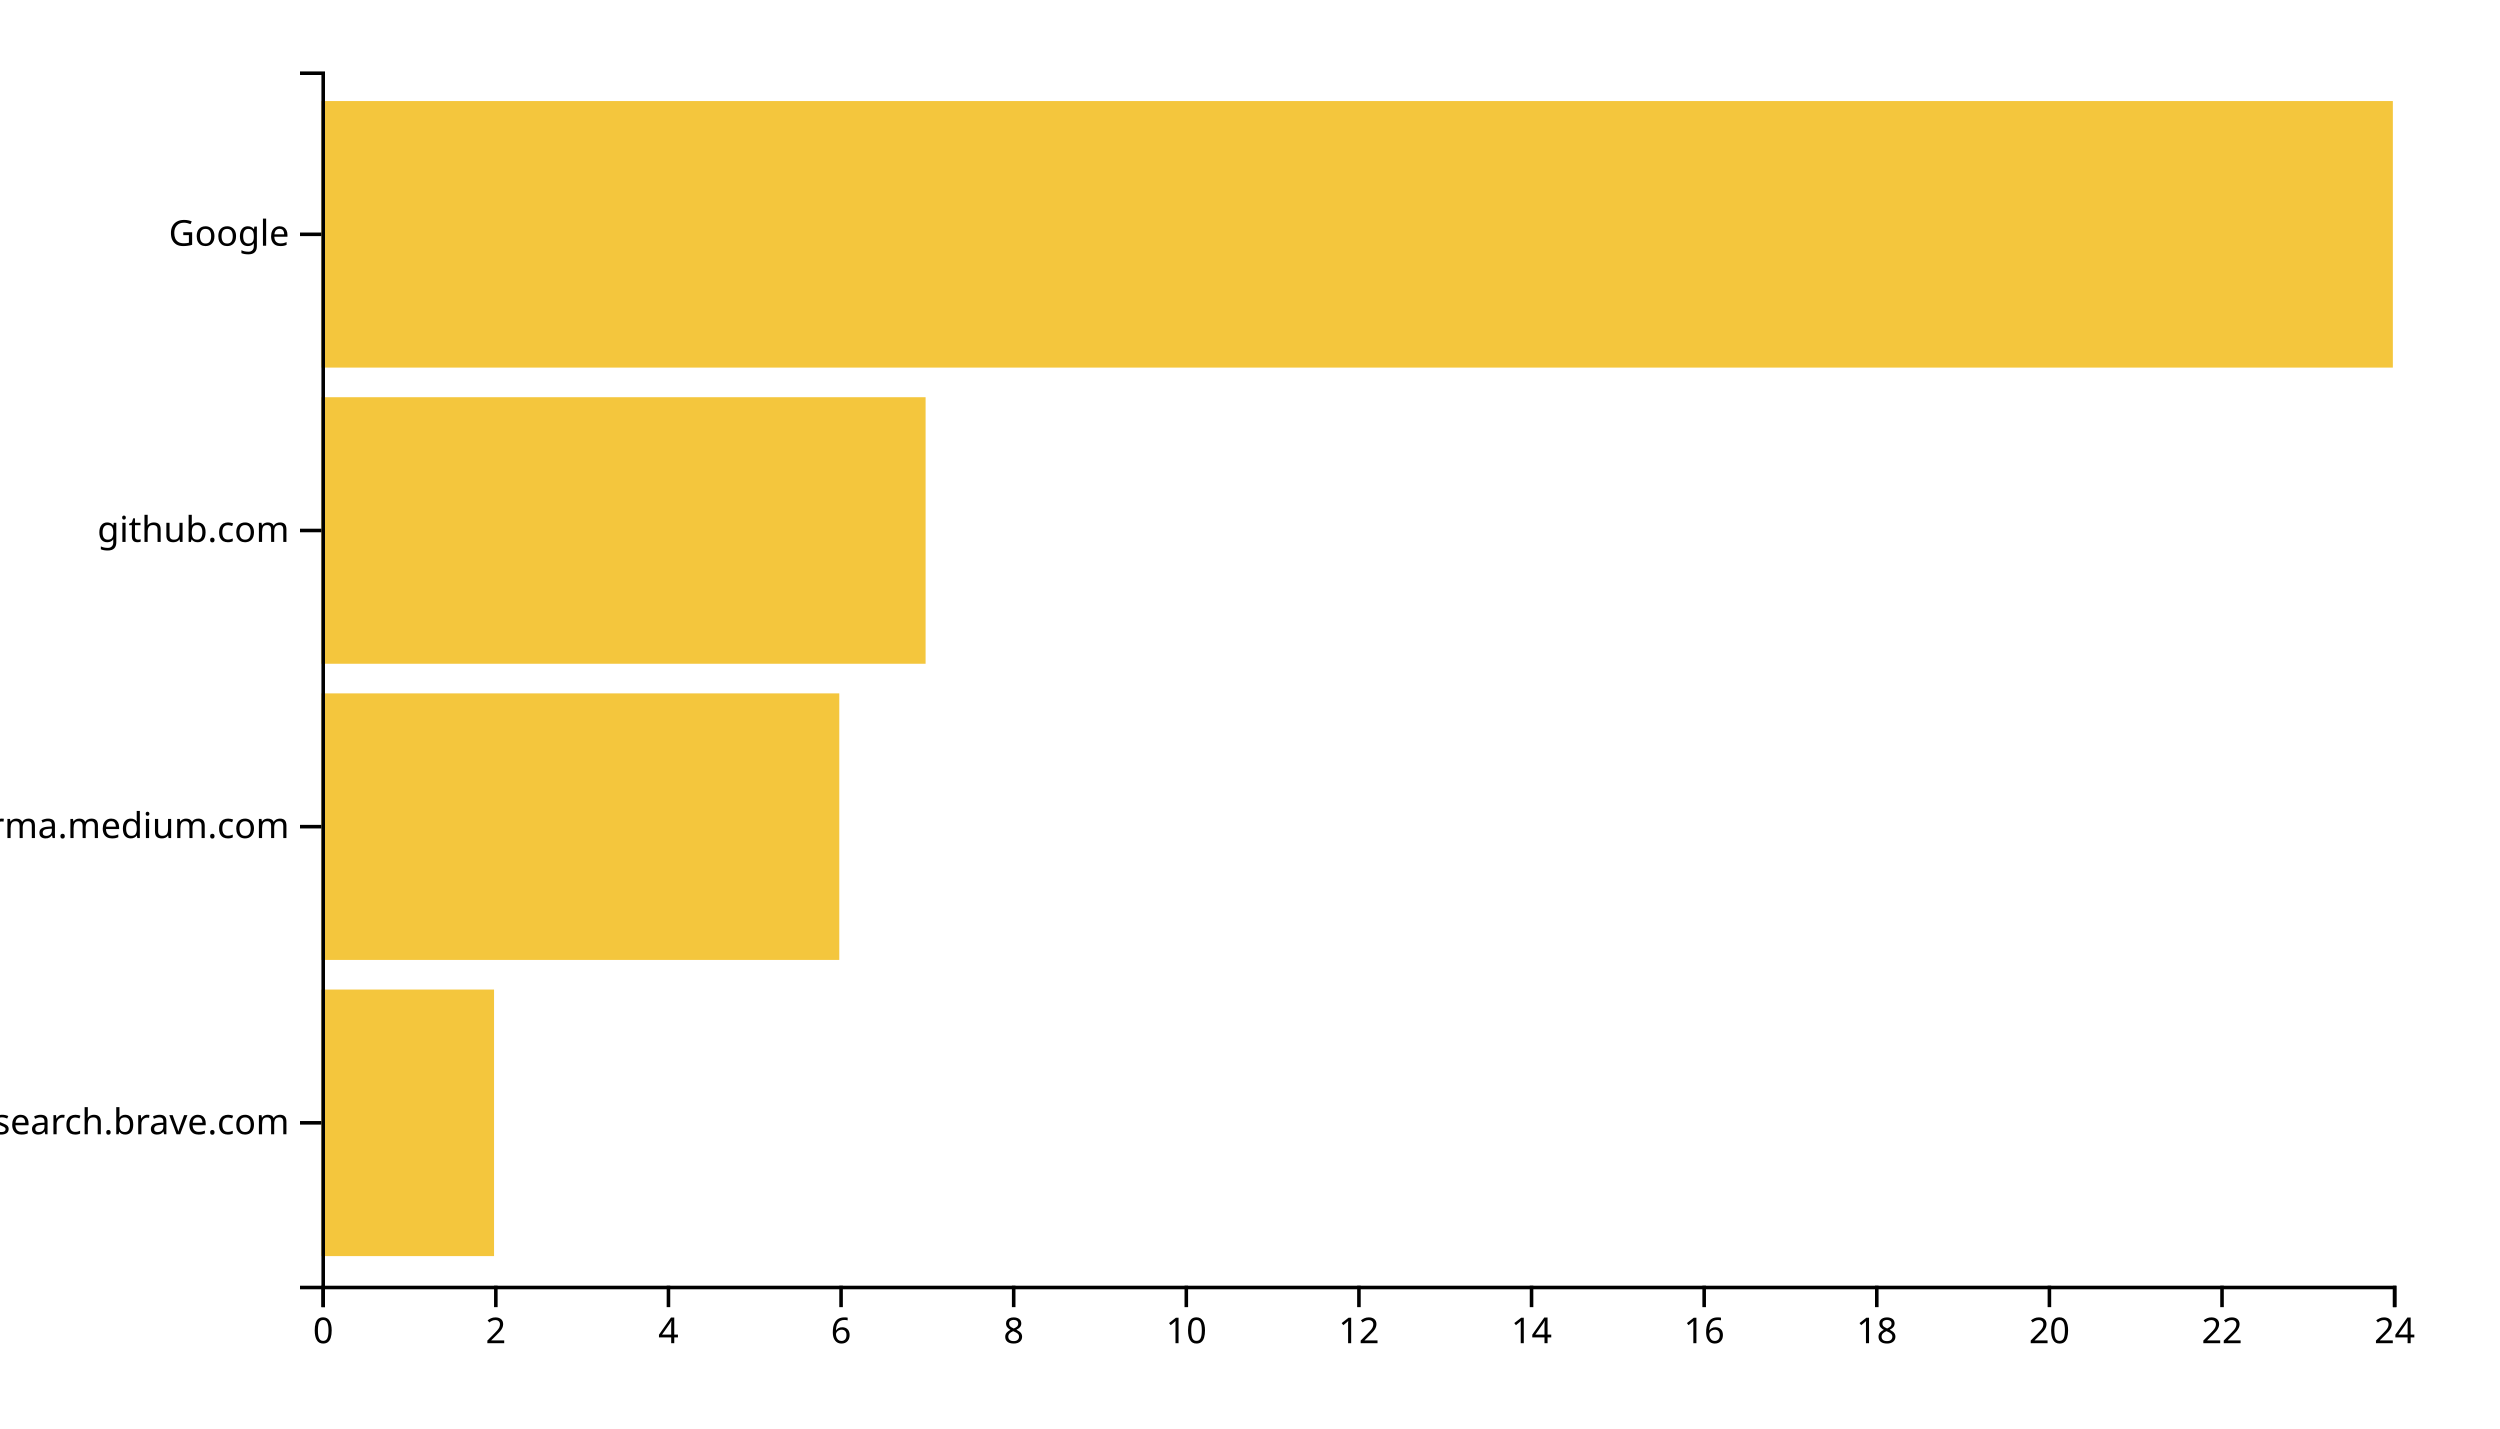
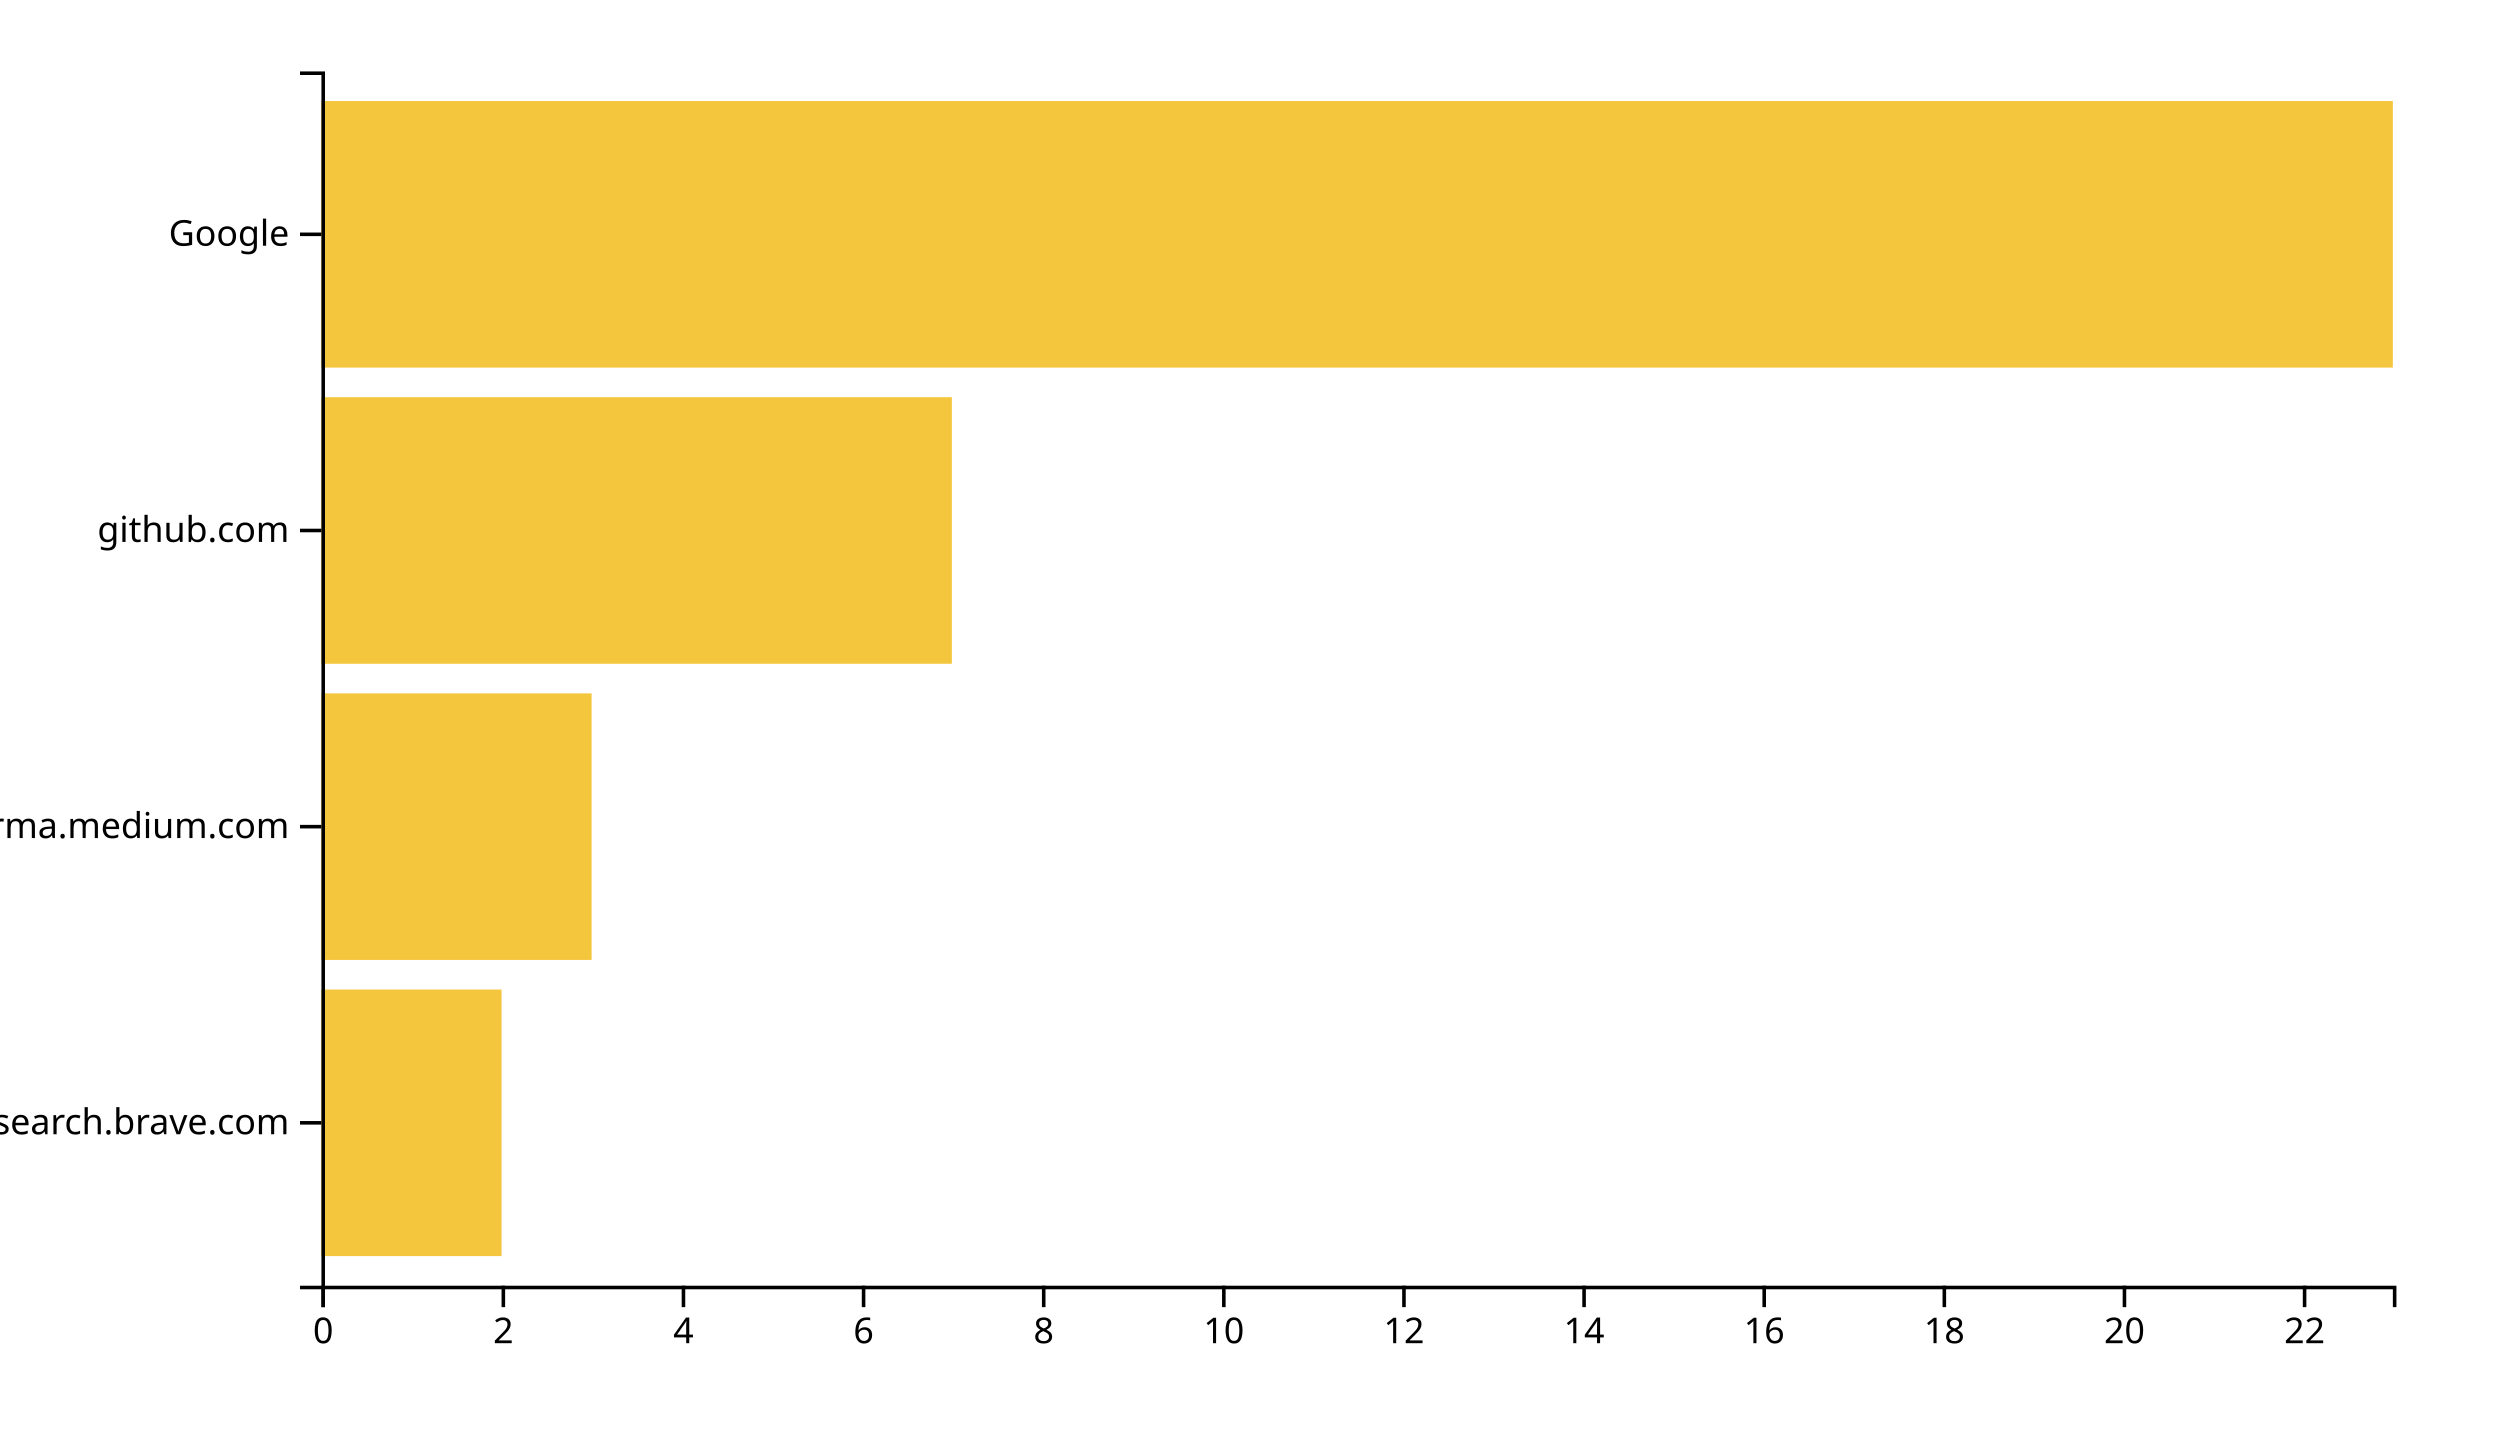
<svg xmlns="http://www.w3.org/2000/svg" width="700" height="400">
  <g transform="translate(90,20)">
-     <rect class="bar" width="48.333" y="257.073" height="74.634" style="fill: #f4c63d; text-anchor: end;" />
-     <rect class="bar" width="145" y="174.146" height="74.634" style="fill: #f4c63d; text-anchor: end;" />
-     <rect class="bar" width="169.167" y="91.22" height="74.634" style="fill: #f4c63d; text-anchor: end;" />
+     <rect class="bar" width="50.435" y="257.073" height="74.634" style="fill: #f4c63d; text-anchor: end;" />
+     <rect class="bar" width="75.652" y="174.146" height="74.634" style="fill: #f4c63d; text-anchor: end;" />
+     <rect class="bar" width="176.522" y="91.22" height="74.634" style="fill: #f4c63d; text-anchor: end;" />
    <rect class="bar" width="580" y="8.293" height="74.634" style="fill: #f4c63d; text-anchor: end;" />
    <g transform="translate(0,340)" fill="none" font-size="10" font-family="sans-serif" text-anchor="middle">
      <path class="domain" stroke="currentColor" d="M0.5,6V0.5H580.5V6" />
      <g class="tick" opacity="1" transform="translate(0.5,0)">
        <line stroke="currentColor" y2="6" />
        <text fill="currentColor" y="9" dy="0.71em">0</text>
      </g>
-       <g class="tick" opacity="1" transform="translate(48.83333,0)">
+       <g class="tick" opacity="1" transform="translate(50.93478,0)">
        <line stroke="currentColor" y2="6" />
        <text fill="currentColor" y="9" dy="0.71em">2</text>
      </g>
-       <g class="tick" opacity="1" transform="translate(97.16667,0)">
+       <g class="tick" opacity="1" transform="translate(101.3696,0)">
        <line stroke="currentColor" y2="6" />
        <text fill="currentColor" y="9" dy="0.71em">4</text>
      </g>
-       <g class="tick" opacity="1" transform="translate(145.5,0)">
+       <g class="tick" opacity="1" transform="translate(151.8043,0)">
        <line stroke="currentColor" y2="6" />
        <text fill="currentColor" y="9" dy="0.71em">6</text>
      </g>
-       <g class="tick" opacity="1" transform="translate(193.8333,0)">
+       <g class="tick" opacity="1" transform="translate(202.2391,0)">
        <line stroke="currentColor" y2="6" />
        <text fill="currentColor" y="9" dy="0.71em">8</text>
      </g>
-       <g class="tick" opacity="1" transform="translate(242.1667,0)">
+       <g class="tick" opacity="1" transform="translate(252.6739,0)">
        <line stroke="currentColor" y2="6" />
        <text fill="currentColor" y="9" dy="0.71em">10</text>
      </g>
-       <g class="tick" opacity="1" transform="translate(290.5,0)">
+       <g class="tick" opacity="1" transform="translate(303.1087,0)">
        <line stroke="currentColor" y2="6" />
        <text fill="currentColor" y="9" dy="0.71em">12</text>
      </g>
-       <g class="tick" opacity="1" transform="translate(338.8333,0)">
+       <g class="tick" opacity="1" transform="translate(353.5435,0)">
        <line stroke="currentColor" y2="6" />
        <text fill="currentColor" y="9" dy="0.71em">14</text>
      </g>
-       <g class="tick" opacity="1" transform="translate(387.1667,0)">
+       <g class="tick" opacity="1" transform="translate(403.9783,0)">
        <line stroke="currentColor" y2="6" />
        <text fill="currentColor" y="9" dy="0.71em">16</text>
      </g>
-       <g class="tick" opacity="1" transform="translate(435.5,0)">
+       <g class="tick" opacity="1" transform="translate(454.413,0)">
        <line stroke="currentColor" y2="6" />
        <text fill="currentColor" y="9" dy="0.71em">18</text>
      </g>
-       <g class="tick" opacity="1" transform="translate(483.8333,0)">
+       <g class="tick" opacity="1" transform="translate(504.8478,0)">
        <line stroke="currentColor" y2="6" />
        <text fill="currentColor" y="9" dy="0.71em">20</text>
      </g>
-       <g class="tick" opacity="1" transform="translate(532.1667,0)">
+       <g class="tick" opacity="1" transform="translate(555.2826,0)">
        <line stroke="currentColor" y2="6" />
        <text fill="currentColor" y="9" dy="0.71em">22</text>
-       </g>
-       <g class="tick" opacity="1" transform="translate(580.5,0)">
-         <line stroke="currentColor" y2="6" />
-         <text fill="currentColor" y="9" dy="0.71em">24</text>
      </g>
    </g>
    <g fill="none" font-size="10" font-family="sans-serif" text-anchor="end">
      <path class="domain" stroke="currentColor" d="M-6,340.5H0.5V0.5H-6" />
      <g class="tick" opacity="1" transform="translate(0,294.3902)">
        <line stroke="currentColor" x2="-6" />
        <text fill="currentColor" x="-9" dy="0.32em">search.brave.com</text>
      </g>
      <g class="tick" opacity="1" transform="translate(0,211.4634)">
        <line stroke="currentColor" x2="-6" />
        <text fill="currentColor" x="-9" dy="0.32em">xgirma.medium.com</text>
      </g>
      <g class="tick" opacity="1" transform="translate(0,128.5366)">
        <line stroke="currentColor" x2="-6" />
        <text fill="currentColor" x="-9" dy="0.32em">github.com</text>
      </g>
      <g class="tick" opacity="1" transform="translate(0,45.60976)">
        <line stroke="currentColor" x2="-6" />
        <text fill="currentColor" x="-9" dy="0.32em">Google</text>
      </g>
    </g>
  </g>
</svg>
